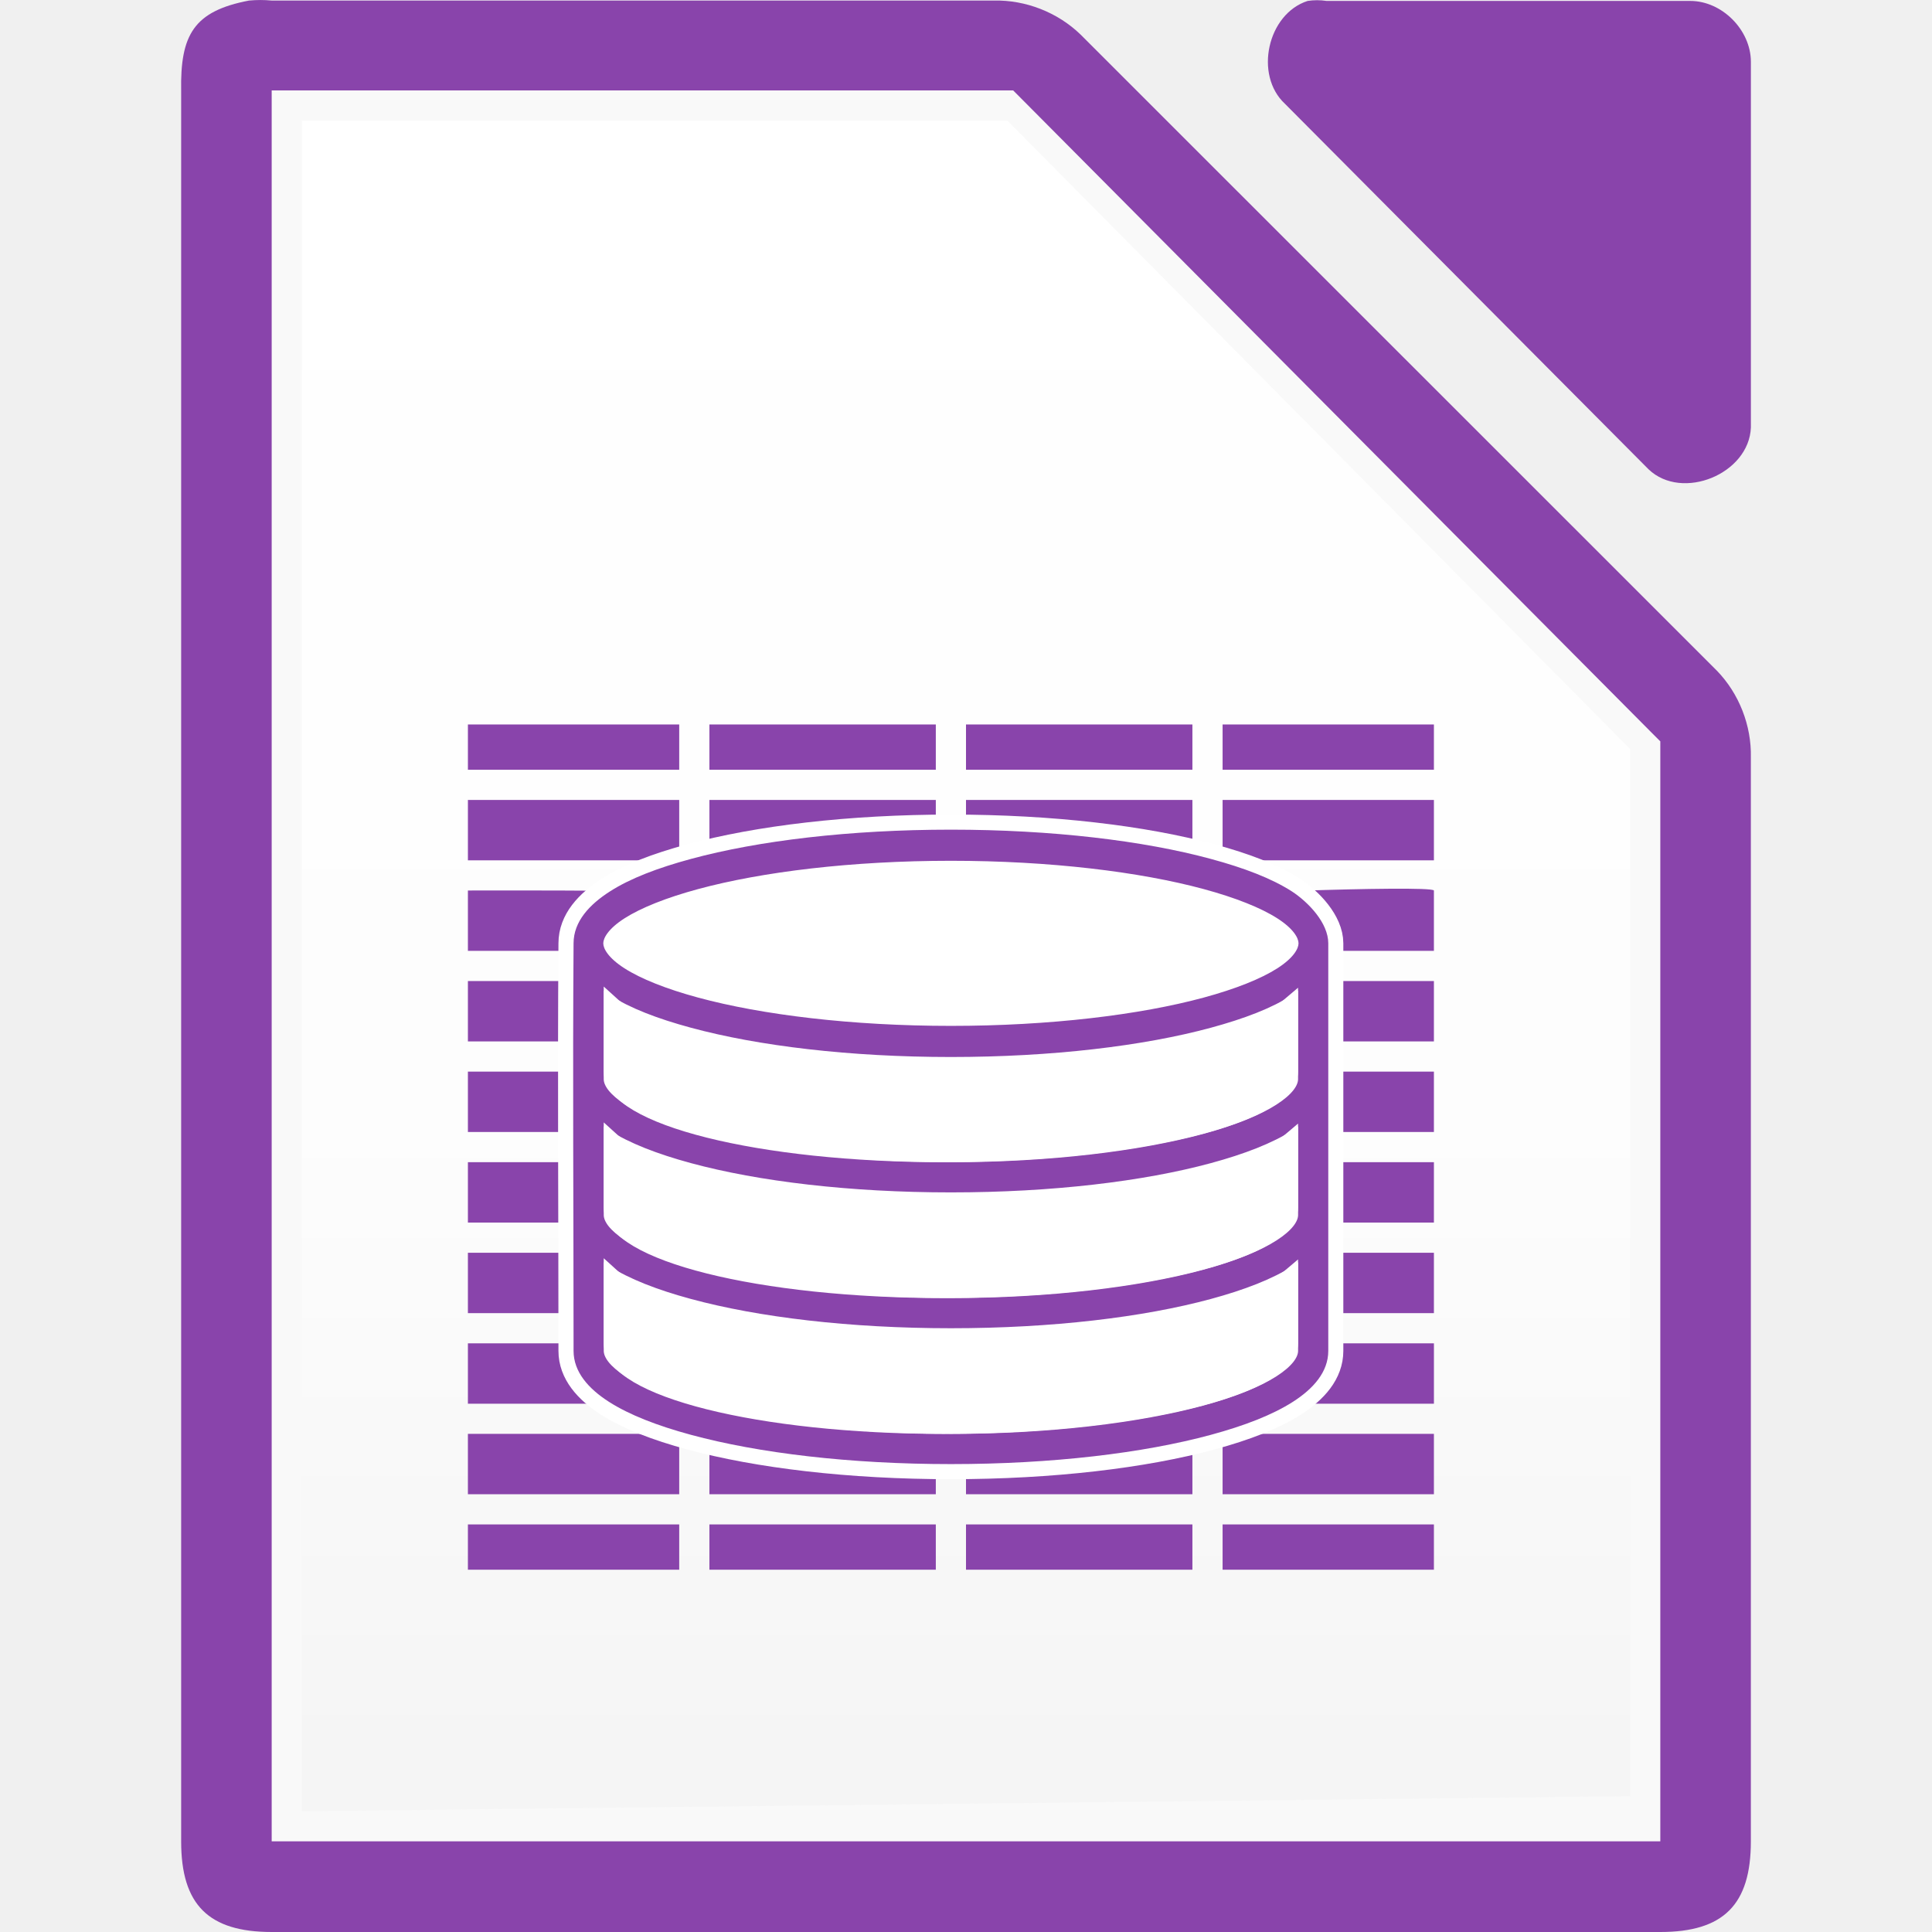
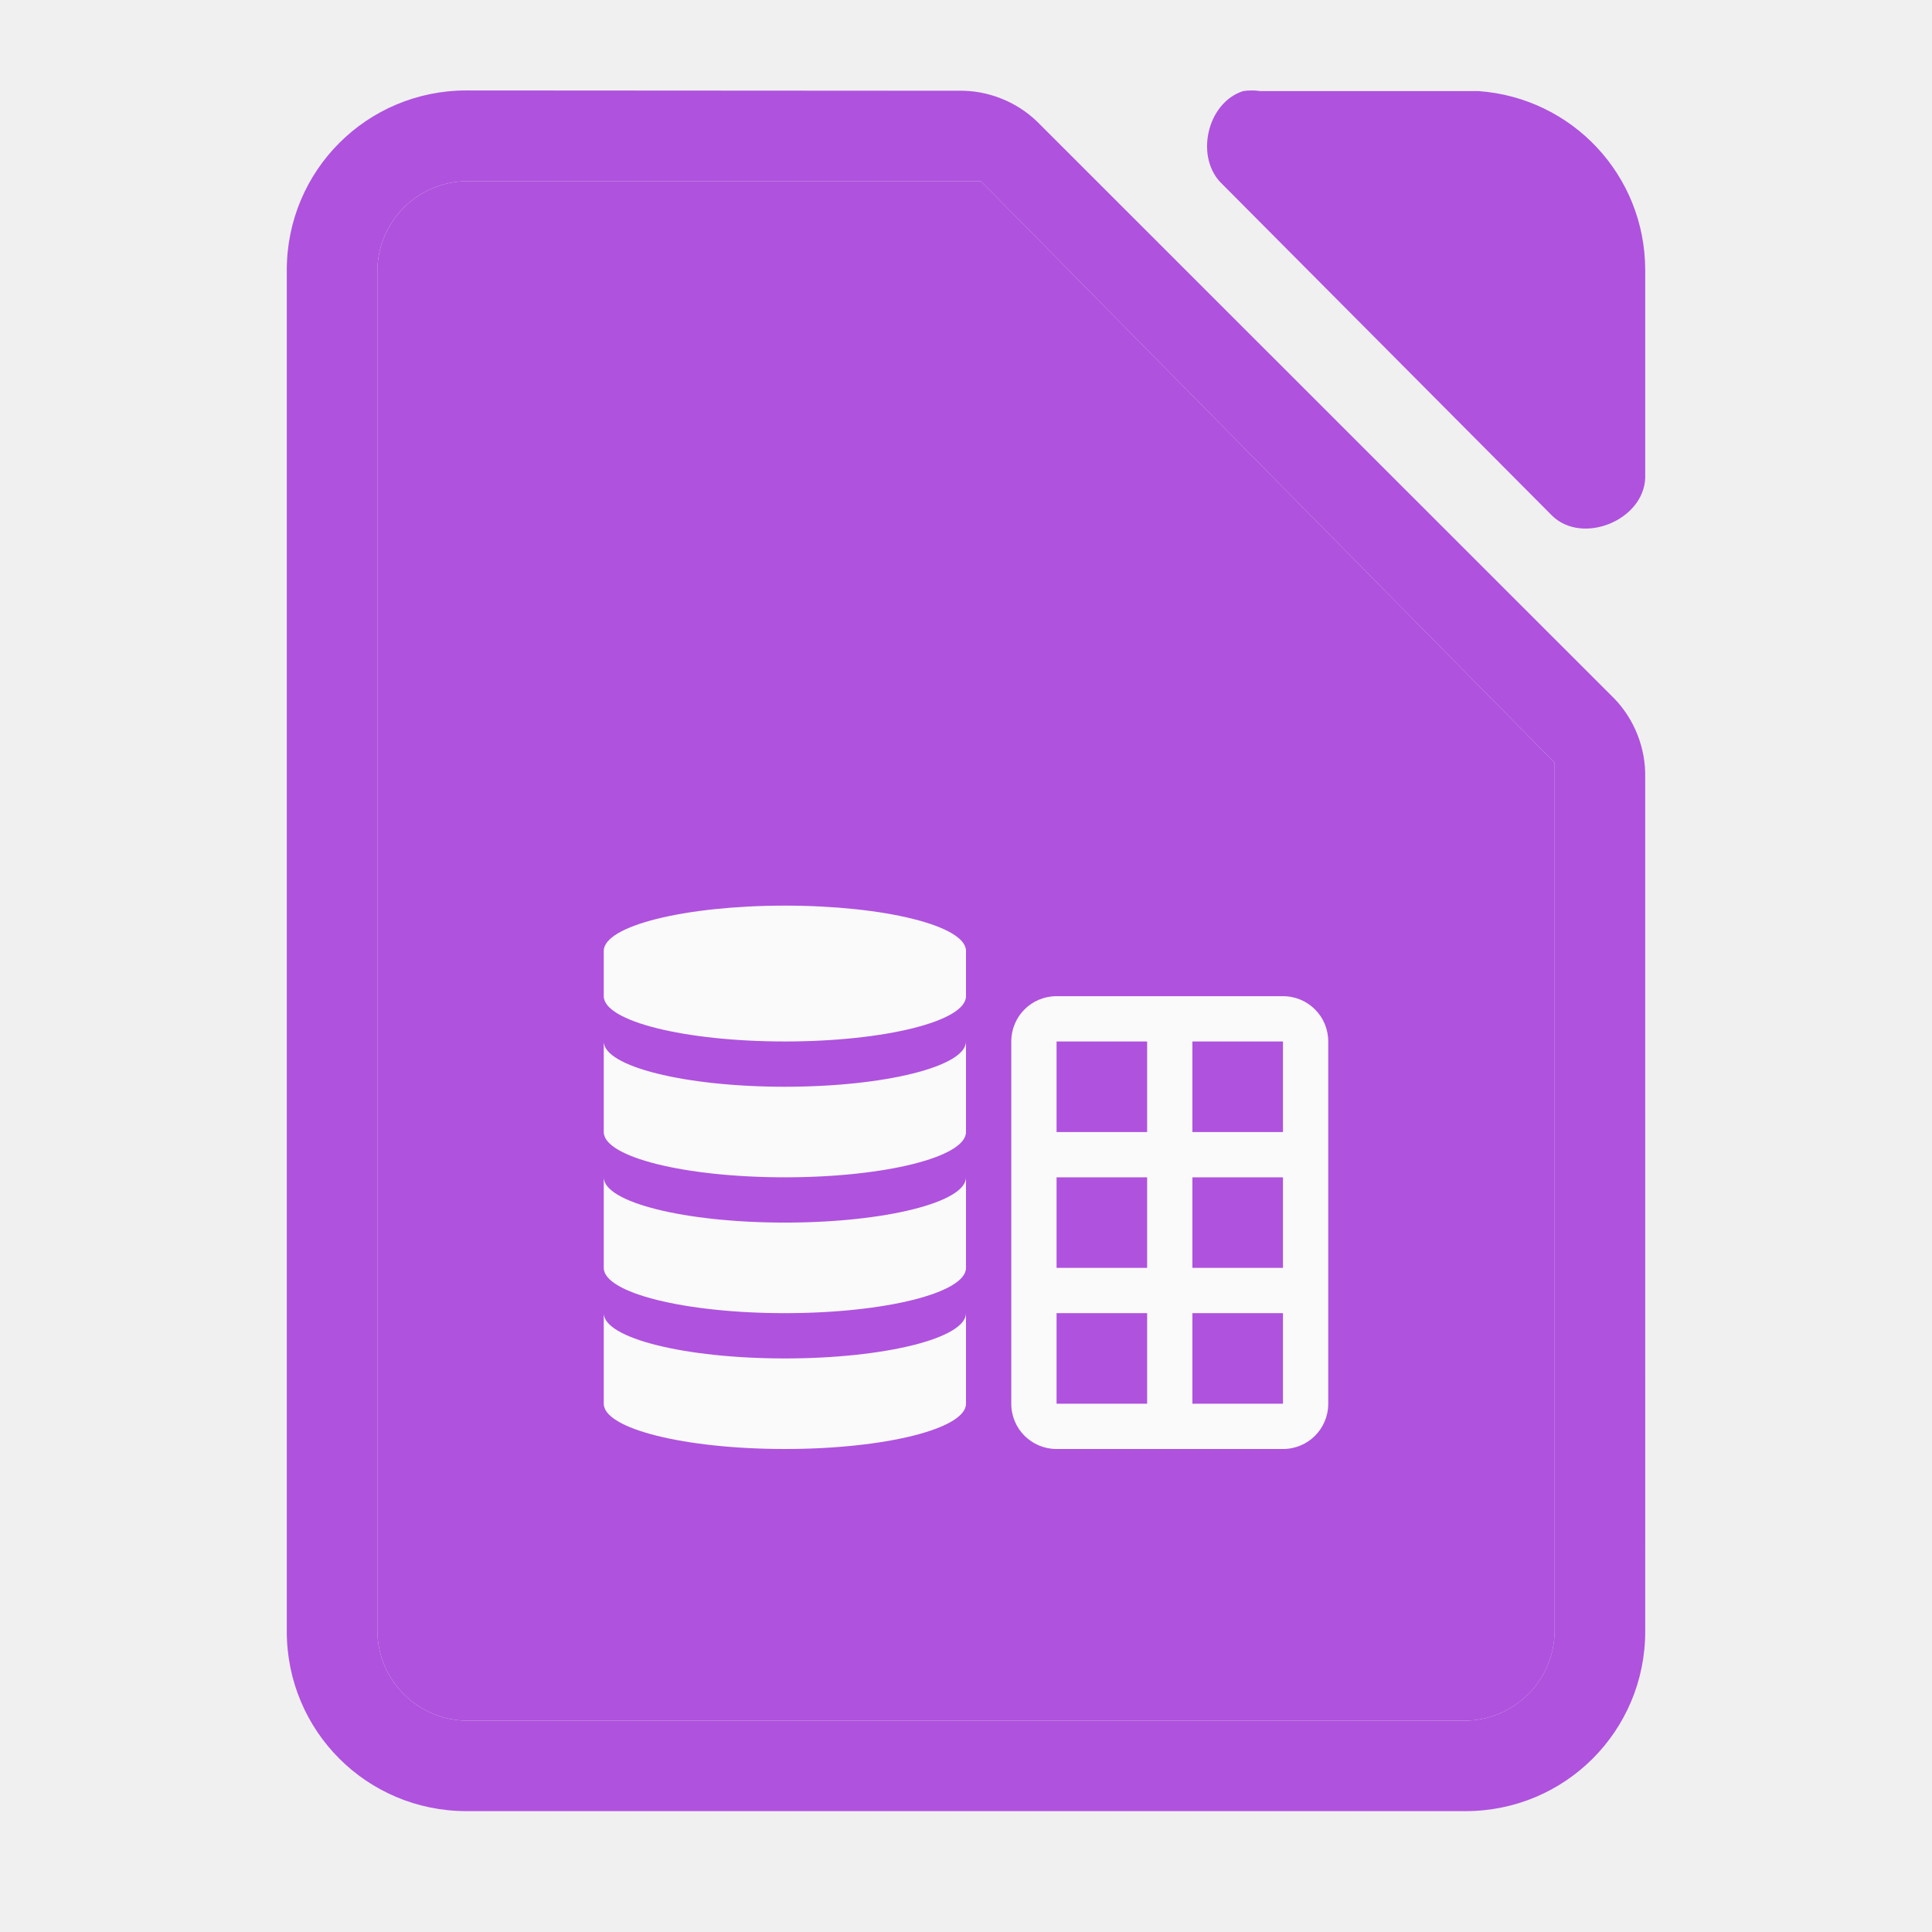
- <svg xmlns="http://www.w3.org/2000/svg" xmlns:xlink="http://www.w3.org/1999/xlink" height="128" viewBox="0 0 128 128" width="128">
-   <linearGradient id="a" gradientTransform="matrix(2.75 0 0 2.775 3.505225 -.357079)" gradientUnits="userSpaceOnUse" x1="5.998" x2="5.998" y1="42.012" y2="3.012">
-     <stop offset="0" stop-color="#f5f5f5" />
-     <stop offset=".389" stop-color="#fdfdfd" />
-     <stop offset="1" stop-color="#fff" />
-   </linearGradient>
-   <path d="m16.502.036c-3.667.7-4.566 2.266-4.5 5.998v115.968c0 4.188 1.811 5.997 6 5.998h91.997c4.189-0 5.999-1.81 6-5.998v-71.819c.048-2.112-.78-4.231-2.25-5.748l-42.162-42.149c-1.518-1.469-3.637-2.298-5.75-2.249h-47.835c-.498-.048-1.001-.048-1.5 0z" fill="#8944ab" />
-   <path d="m18 5.992v2 112 2h2 88 2v-2-70-.875l-.625-.625-41.75-42-.5-.5h-.875-46.25z" fill="#f9f9f9" />
-   <path d="m20 8h46.75l41.25 41.625v69.375l-88 1z" fill="url(#a)" stroke-width="2.762" />
-   <path d="m86.635.062c-2.662.853-3.559 4.906-1.506 6.812l24.095 24.221c2.226 2.122 6.659.306 6.777-2.775v-24.221c-0-2.114-1.913-4.037-4.016-4.037h-24.095c-.415-.064-.84-.064-1.255 0z" fill="#8944ab" />
-   <path d="m31 47.998v3h14v-3zm16 0v3h15v-3zm17 0v3h15v-3zm17 0v3h14v-3zm-50 5v4h14v-4zm16 0v4h15v-4zm17 0v4h15v-4zm17 0v4h14v-4zm-50 6v4h9.814v-1.676c0-1.108.892-2 2-2 8.508-.38-11.167-.324-11.814-.324zm51.34.324c1.108 0 2 .892 2 2v1.676h10.66v-4c-.17-.398-18.851.324-12.66.324zm-51.34 5.676v4h9.814v-4zm53.34 0v4h10.66v-4zm-53.34 6v4h9.814v-4zm53.34 0v4h10.66v-4zm-53.34 6v4h9.814v-4zm53.34 0v4h10.66v-4zm-53.34 6v4h9.814v-4zm53.34 0v4h10.66v-4zm-53.34 6v4h10.59c-.47-.365-.775-.93-.775-1.574v-2.426zm53.34 0v2.426c0 .644-.308 1.209-.777 1.574h11.438v-4zm-53.34 6v4h14v-4zm16 0v4h15v-4zm17 0v4h15v-4zm17 0v4h14v-4zm-50 6v3h14v-3zm16 0v3h15v-3zm17 0v3h15v-3zm17 0v3h14v-3z" fill="#8944ab" />
-   <path d="m62.999 54.967c-6.694 0-12.762.73-17.219 1.938-2.228.604-4.027 1.293-5.375 2.156-1.348.863-2.406 1.989-2.406 3.438-.062 8.764 0 17.681 0 26.5v.5c0 1.396.99 2.508 2.344 3.375 1.354.867 3.204 1.583 5.437 2.188 4.467 1.21 10.518 1.938 17.219 1.938s12.752-.728 17.219-1.938c2.233-.605 4.084-1.321 5.437-2.188 1.354-.867 2.344-1.979 2.344-3.375v-27c0-1.353-1.317-2.725-2.406-3.438-1.348-.863-3.147-1.553-5.375-2.156-4.457-1.207-10.525-1.938-17.219-1.938zm0 2.062c6.561 0 12.521.73 16.75 1.875 2.115.573 3.794 1.245 4.875 1.938 1.081.692 1.406 1.31 1.406 1.656s-.325.964-1.406 1.656c-1.081.692-2.76 1.365-4.875 1.938-4.229 1.146-10.189 1.875-16.75 1.875-6.561 0-12.521-.729-16.75-1.875-2.115-.573-3.794-1.245-4.875-1.938-1.081-.692-1.406-1.31-1.406-1.656 0-.346.325-.964 1.406-1.656 1.081-.692 2.76-1.365 4.875-1.938 4.229-1.145 10.189-1.875 16.75-1.875zm-23 8.594c.138.1.26.219.406.312 1.348.863 3.147 1.553 5.375 2.156 4.457 1.207 10.525 1.938 17.219 1.938s12.762-.731 17.219-1.938c2.228-.604 4.027-1.293 5.375-2.156.146-.094.269-.213.406-.312v5.375.5c0 .399-.362.999-1.438 1.688s-2.734 1.366-4.844 1.938c-4.219 1.143-10.165 1.875-16.719 1.875s-12.499-.732-16.719-1.875c-2.11-.571-3.769-1.249-4.844-1.938s-1.438-1.289-1.438-1.688v-.5zm0 9c.117.083.22.171.344.25 1.354.867 3.204 1.583 5.437 2.188 4.467 1.21 10.518 1.938 17.219 1.938s12.752-.728 17.219-1.938c2.233-.605 4.084-1.321 5.437-2.188.124-.079.227-.167.344-.25v5.375.5c0 .399-.362.999-1.438 1.688s-2.734 1.366-4.844 1.938c-4.219 1.143-10.165 1.875-16.719 1.875s-12.499-.732-16.719-1.875c-2.11-.571-3.769-1.249-4.844-1.938s-1.438-1.289-1.438-1.688v-.5zm0 9c.117.083.22.171.344.25 1.354.867 3.204 1.583 5.437 2.188 4.467 1.21 10.518 1.938 17.219 1.938s12.752-.728 17.219-1.938c2.233-.605 4.084-1.321 5.437-2.188.124-.079.227-.167.344-.25v5.375.5c0 .399-.362.999-1.438 1.688s-2.734 1.366-4.844 1.938c-4.219 1.143-10.165 1.875-16.719 1.875s-12.499-.732-16.719-1.875c-2.11-.571-3.769-1.249-4.844-1.938s-1.438-1.289-1.438-1.688v-.5z" fill="none" stroke="#fff" stroke-width="2" />
-   <path d="m62.996 56.5a23.5 6 0 0 0 -23.5 6 23.5 6 0 0 0 .334.998h-.83v7.5.5c0 .169.032.335.078.5h-.078v8 .5c0 .168.03.335.076.5h-.076v8 .5c0 3.59 10.745 6.5 24 6.5s24-2.91 24-6.5v-.5-8h-.078c.046-.165.078-.332.078-.5v-.5-8h-.078c.047-.165.078-.331.078-.5v-.5-7.5h-.857a23.5 6 0 0 0 .354-.998 23.5 6 0 0 0 -23.5-6z" fill="#fff" />
-   <path d="m62.999 54.967c-6.694 0-12.762.73-17.219 1.938-2.228.604-4.027 1.293-5.375 2.156-1.348.863-2.375 1.989-2.375 3.438h-.031v26.5.5c0 1.396.99 2.508 2.344 3.375 1.354.867 3.204 1.583 5.437 2.188 4.467 1.21 10.518 1.938 17.219 1.938s12.752-.728 17.219-1.938c2.233-.605 4.084-1.321 5.437-2.188 1.354-.867 2.344-1.979 2.344-3.375v-27h-.031c0-1.448-1.027-2.575-2.375-3.438-1.348-.863-3.147-1.553-5.375-2.156-4.457-1.207-10.525-1.938-17.219-1.938zm0 2.062c6.561 0 12.521.73 16.75 1.875 2.115.573 3.794 1.245 4.875 1.938 1.081.692 1.406 1.31 1.406 1.656s-.325.964-1.406 1.656c-1.081.692-2.76 1.365-4.875 1.938-4.229 1.146-10.189 1.875-16.75 1.875-6.561 0-12.521-.729-16.75-1.875-2.115-.573-3.794-1.245-4.875-1.938-1.081-.692-1.406-1.31-1.406-1.656 0-.346.325-.964 1.406-1.656 1.081-.692 2.76-1.365 4.875-1.938 4.229-1.145 10.189-1.875 16.75-1.875zm-23 8.594c.138.1.26.219.406.312 1.348.863 3.147 1.553 5.375 2.156 4.457 1.207 10.525 1.938 17.219 1.938s12.762-.731 17.219-1.938c2.228-.604 4.027-1.293 5.375-2.156.146-.094.269-.213.406-.312v5.375.5c0 .399-.362.999-1.438 1.688s-2.734 1.366-4.844 1.938c-4.219 1.143-10.165 1.875-16.719 1.875s-12.499-.732-16.719-1.875c-2.11-.571-3.769-1.249-4.844-1.938s-1.438-1.289-1.438-1.688v-.5zm0 9c.117.083.22.171.344.25 1.354.867 3.204 1.583 5.437 2.188 4.467 1.21 10.518 1.938 17.219 1.938s12.752-.728 17.219-1.938c2.233-.605 4.084-1.321 5.437-2.188.124-.079.227-.167.344-.25v5.375.5c0 .399-.362.999-1.438 1.688s-2.734 1.366-4.844 1.938c-4.219 1.143-10.165 1.875-16.719 1.875s-12.499-.732-16.719-1.875c-2.11-.571-3.769-1.249-4.844-1.938s-1.438-1.289-1.438-1.688v-.5zm0 9c.117.083.22.171.344.25 1.354.867 3.204 1.583 5.437 2.188 4.467 1.21 10.518 1.938 17.219 1.938s12.752-.728 17.219-1.938c2.233-.605 4.084-1.321 5.437-2.188.124-.079.227-.167.344-.25v5.375.5c0 .399-.362.999-1.438 1.688s-2.734 1.366-4.844 1.938c-4.219 1.143-10.165 1.875-16.719 1.875s-12.499-.732-16.719-1.875c-2.11-.571-3.769-1.249-4.844-1.938s-1.438-1.289-1.438-1.688v-.5z" fill="none" />
-   <path d="m63 54.967c-6.694 0-12.762.73-17.219 1.938-2.228.604-4.027 1.293-5.375 2.156-1.348.863-2.406 1.989-2.406 3.438-.062 8.764 0 17.681 0 26.5v.5c0 1.396.99 2.508 2.344 3.375 1.354.867 3.204 1.583 5.438 2.188 4.467 1.21 10.518 1.938 17.219 1.938s12.752-.728 17.219-1.938c2.233-.605 4.084-1.321 5.438-2.188 1.354-.867 2.344-1.979 2.344-3.375v-27c0-1.353-1.318-2.725-2.406-3.438-1.348-.863-3.147-1.553-5.375-2.156-4.457-1.207-10.525-1.938-17.219-1.938zm0 2.062c6.561 0 12.521.73 16.75 1.875 2.115.573 3.794 1.245 4.875 1.938 1.081.692 1.406 1.31 1.406 1.656s-.325.964-1.406 1.656c-1.081.692-2.76 1.365-4.875 1.938-4.229 1.146-10.189 1.875-16.75 1.875-6.561 0-12.521-.729-16.75-1.875-2.115-.573-3.794-1.245-4.875-1.938-1.081-.692-1.406-1.31-1.406-1.656 0-.346.325-.964 1.406-1.656 1.081-.692 2.76-1.365 4.875-1.938 4.229-1.145 10.189-1.875 16.75-1.875zm-23 8.594c.138.1.26.219.406.312 1.348.863 3.147 1.553 5.375 2.156 4.457 1.207 10.525 1.938 17.219 1.938s12.762-.731 17.219-1.938c2.228-.604 4.027-1.293 5.375-2.156.146-.094.269-.213.406-.312v5.375.5c0 .399-.362.999-1.438 1.688s-2.734 1.366-4.844 1.938c-4.219 1.143-10.165 1.875-16.719 1.875s-12.499-.732-16.719-1.875c-2.11-.571-3.769-1.249-4.844-1.938s-1.438-1.289-1.438-1.688v-.5zm0 9c.117.083.22.171.344.25 1.354.867 3.204 1.583 5.438 2.188 4.467 1.21 10.518 1.938 17.219 1.938s12.752-.728 17.219-1.938c2.233-.605 4.084-1.321 5.438-2.188.124-.079.227-.167.344-.25v5.375.5c0 .399-.362.999-1.438 1.688s-2.734 1.366-4.844 1.938c-4.219 1.143-10.165 1.875-16.719 1.875s-12.499-.732-16.719-1.875c-2.11-.571-3.769-1.249-4.844-1.938s-1.438-1.289-1.438-1.688v-.5zm0 9c.117.083.22.171.344.25 1.354.867 3.204 1.583 5.438 2.188 4.467 1.21 10.518 1.938 17.219 1.938s12.752-.728 17.219-1.938c2.233-.605 4.084-1.321 5.438-2.188.124-.079.227-.167.344-.25v5.375.5c0 .399-.362.999-1.438 1.688s-2.734 1.366-4.844 1.938c-4.219 1.143-10.165 1.875-16.719 1.875s-12.499-.732-16.719-1.875c-2.11-.571-3.769-1.249-4.844-1.938s-1.438-1.289-1.438-1.688v-.5z" fill="#8944ab" />
-   <path id="b" d="m40.499 66.499v4.066.424c0 3.043 9.848 5.51 21.997 5.51s23.003-2.467 23.003-5.51v-.424-4.038c-1.967 1.687-10.292 4.176-22.934 4.176-12.642 0-20.226-2.517-22.066-4.204z" fill="none" stroke="#fff" />
-   <use height="1085" transform="translate(0 8.999999)" width="5033" xlink:href="#b" />
-   <use height="1085" transform="translate(0 18)" width="5033" xlink:href="#b" />
+ <svg xmlns="http://www.w3.org/2000/svg" viewBox="0 0 128 128">
+   <path d="m30.906 5.992c-6.596 0-11.906 5.31-11.906 11.906v90.188c0 6.596 5.31 11.906 11.906 11.906h66.188c6.596 0 11.906-5.31 11.906-11.906l-.002-56.584c.043-1.916-.708-3.838-2.041-5.215l-38.248-38.234c-1.377-1.333-3.299-2.085-5.215-2.041zm52.023 0c-.19 0-.382.014-.57.043-2.415.774-3.227 4.451-1.365 6.18l21.857 21.971c2.019 1.925 6.042.278 6.148-2.518v-13.77c0-6.303-4.853-11.42-11.039-11.863h-14.463c-.188-.029-.378-.043-.568-.043zm-51.93 6.008h33.18.793l.455.453 37.006 37.504.566.566v.795 56.682c0 3.324-2.676 6-6 6h-66c-3.324 0-6-2.676-6-6v-90c0-3.324 2.676-6 6-6z" fill="#af52de" stroke-width="5" />
+   <path d="m31 12c-3.324 0-6 2.676-6 6v90c0 3.324 2.676 6 6 6h66c3.324 0 6-2.676 6-6v-46.5-10.182-.795l-.566-.566-37.006-37.504-.455-.453h-12.473z" fill="#af52de" stroke-width="5" />
+   <g fill="#fafafa" transform="matrix(3 0 0 3 16 21)">
+     <path d="m12 13a4 1 0 0 0 -4 1v1a4 1 0 0 0 4 1 4 1 0 0 0 4-1v-1a4 1 0 0 0 -4-1zm-4 3v2a4 1 0 0 0 4 1 4 1 0 0 0 4-1v-2a4 1 0 0 1 -4 1 4 1 0 0 1 -4-1zm0 3v2a4 1 0 0 0 4 1 4 1 0 0 0 4-1v-2a4 1 0 0 1 -4 1 4 1 0 0 1 -4-1zm0 3v2a4 1 0 0 0 4 1 4 1 0 0 0 4-1v-2a4 1 0 0 1 -4 1 4 1 0 0 1 -4-1z" />
+     <path d="m18 15c-.554 0-1 .446-1 1v8c0 .554.446 1 1 1h5c.554 0 1-.446 1-1v-8c0-.554-.446-1-1-1zm0 1h2v2h-2zm3 0h2v2h-2zm-3 3h2v2h-2zm3 0h2v2h-2zm-3 3h2v2h-2zm3 0h2v2h-2z" />
+   </g>
</svg>
